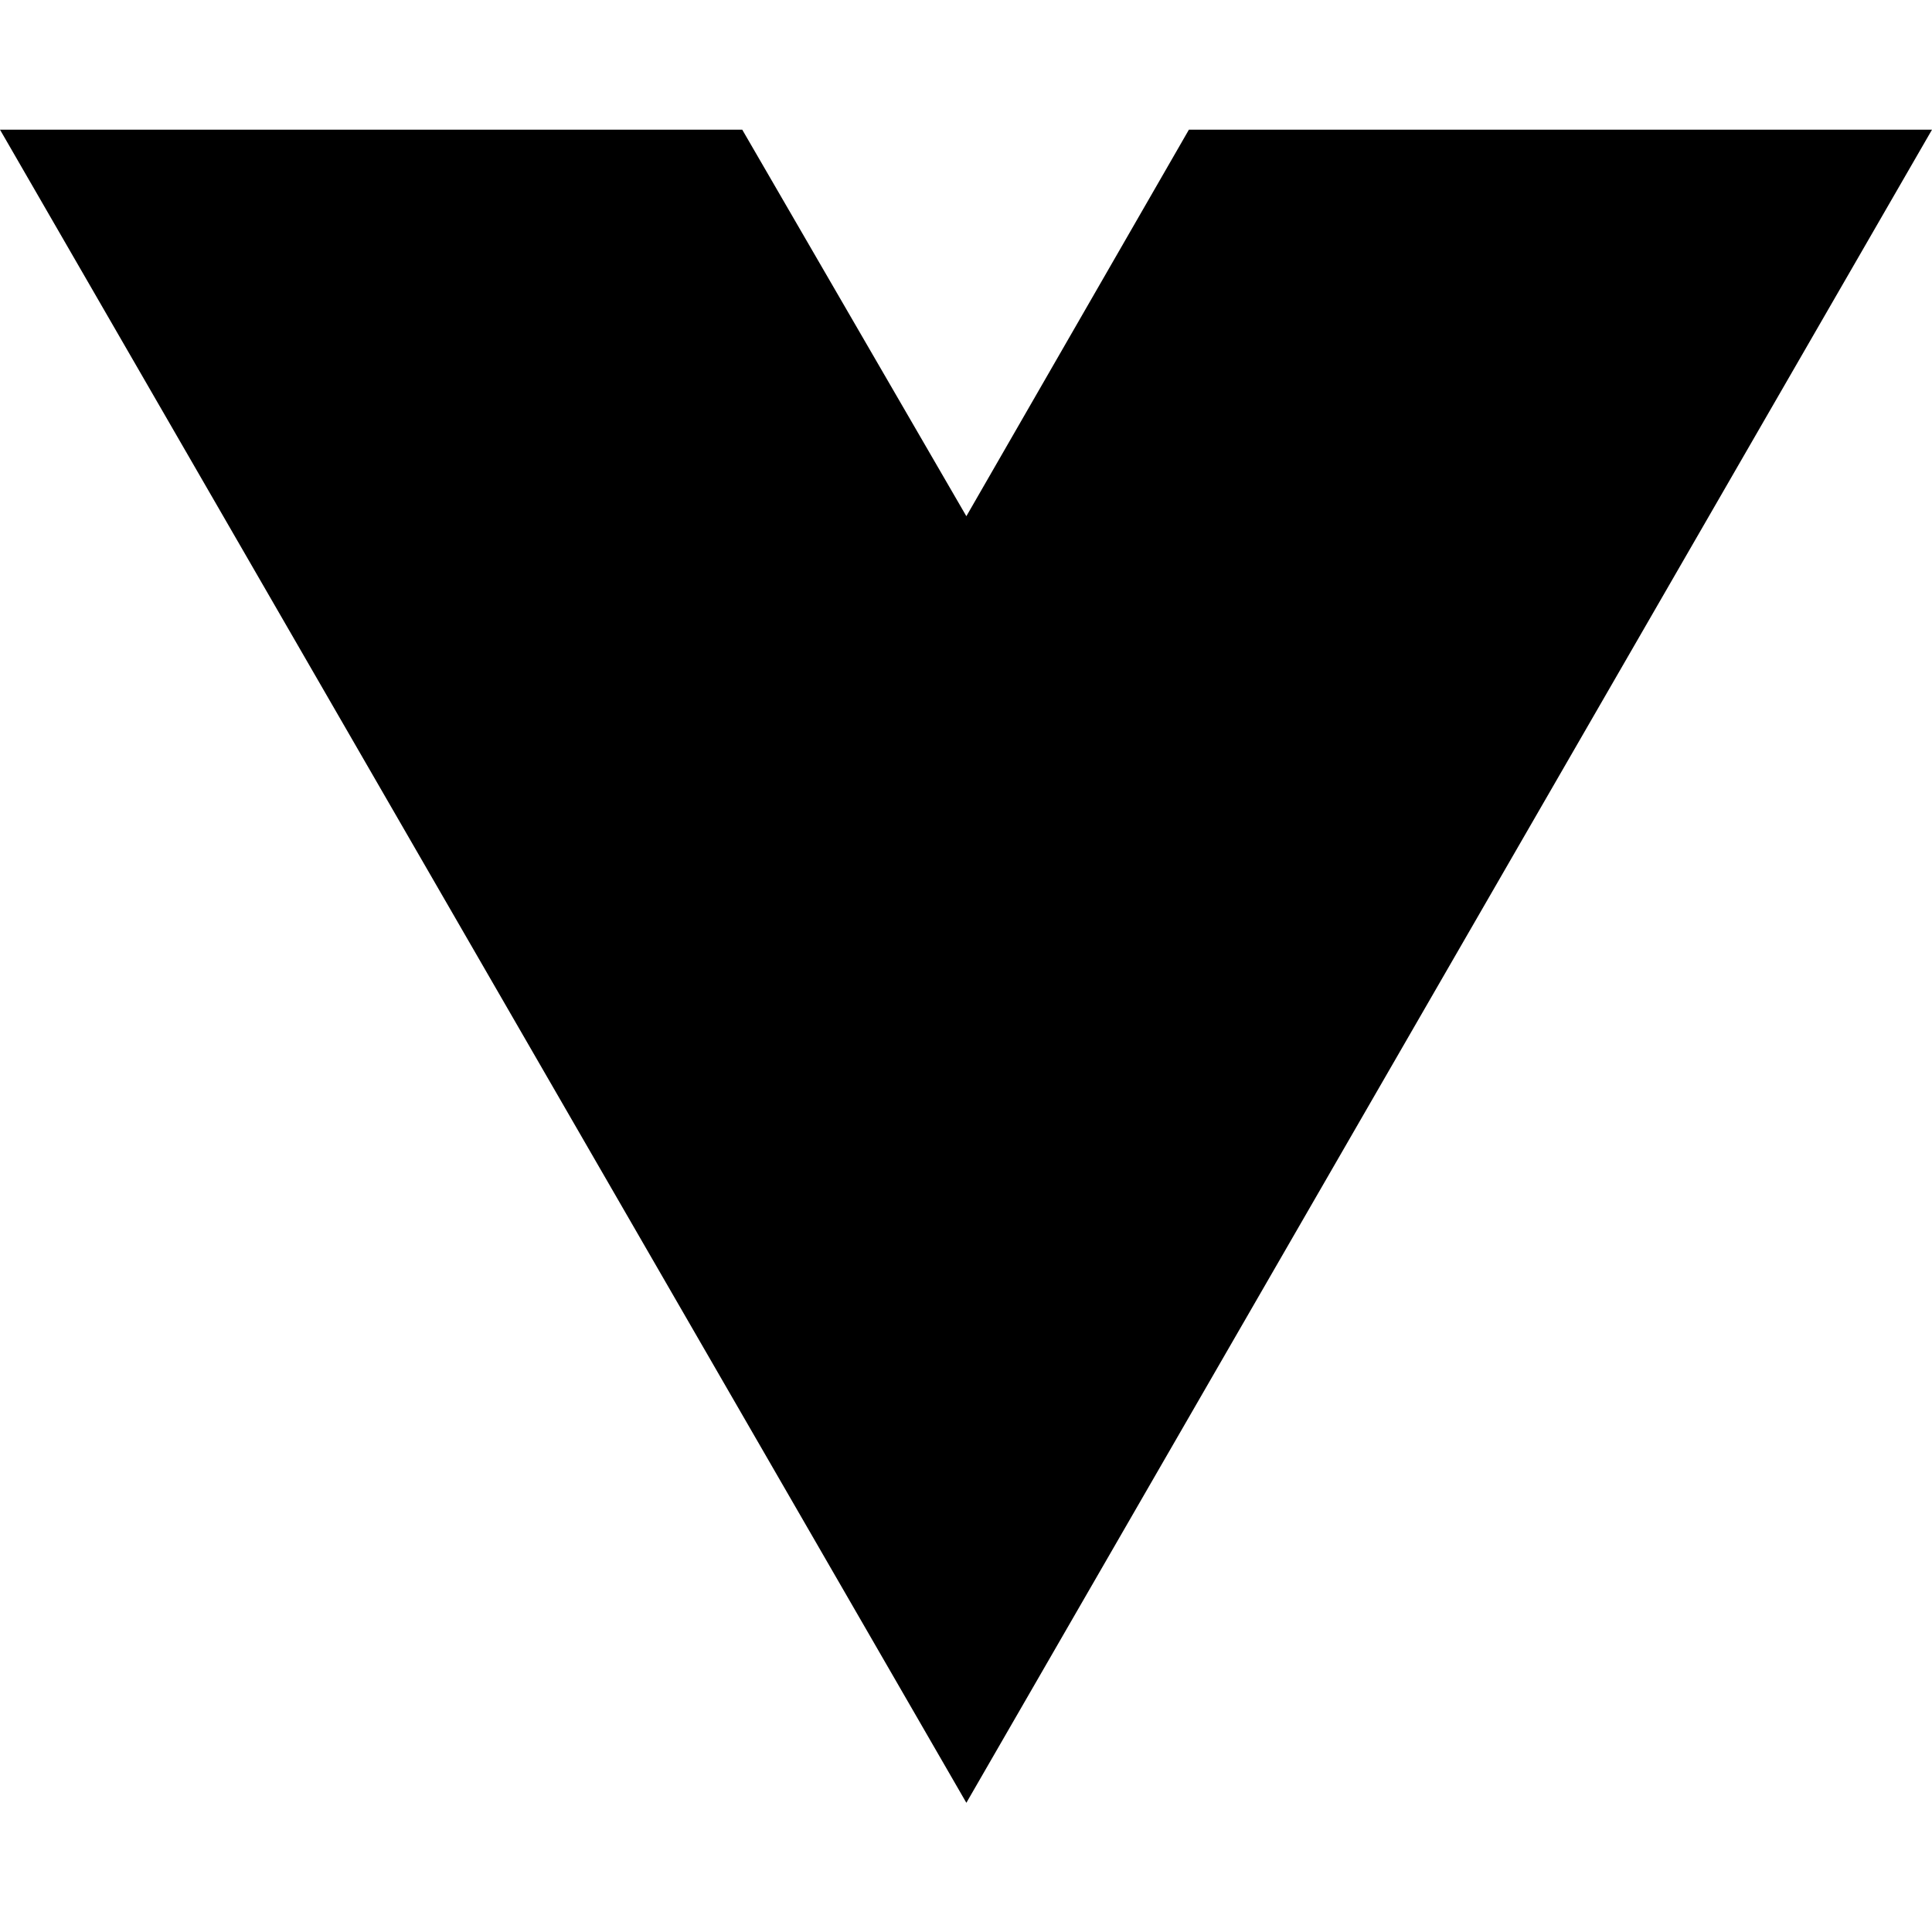
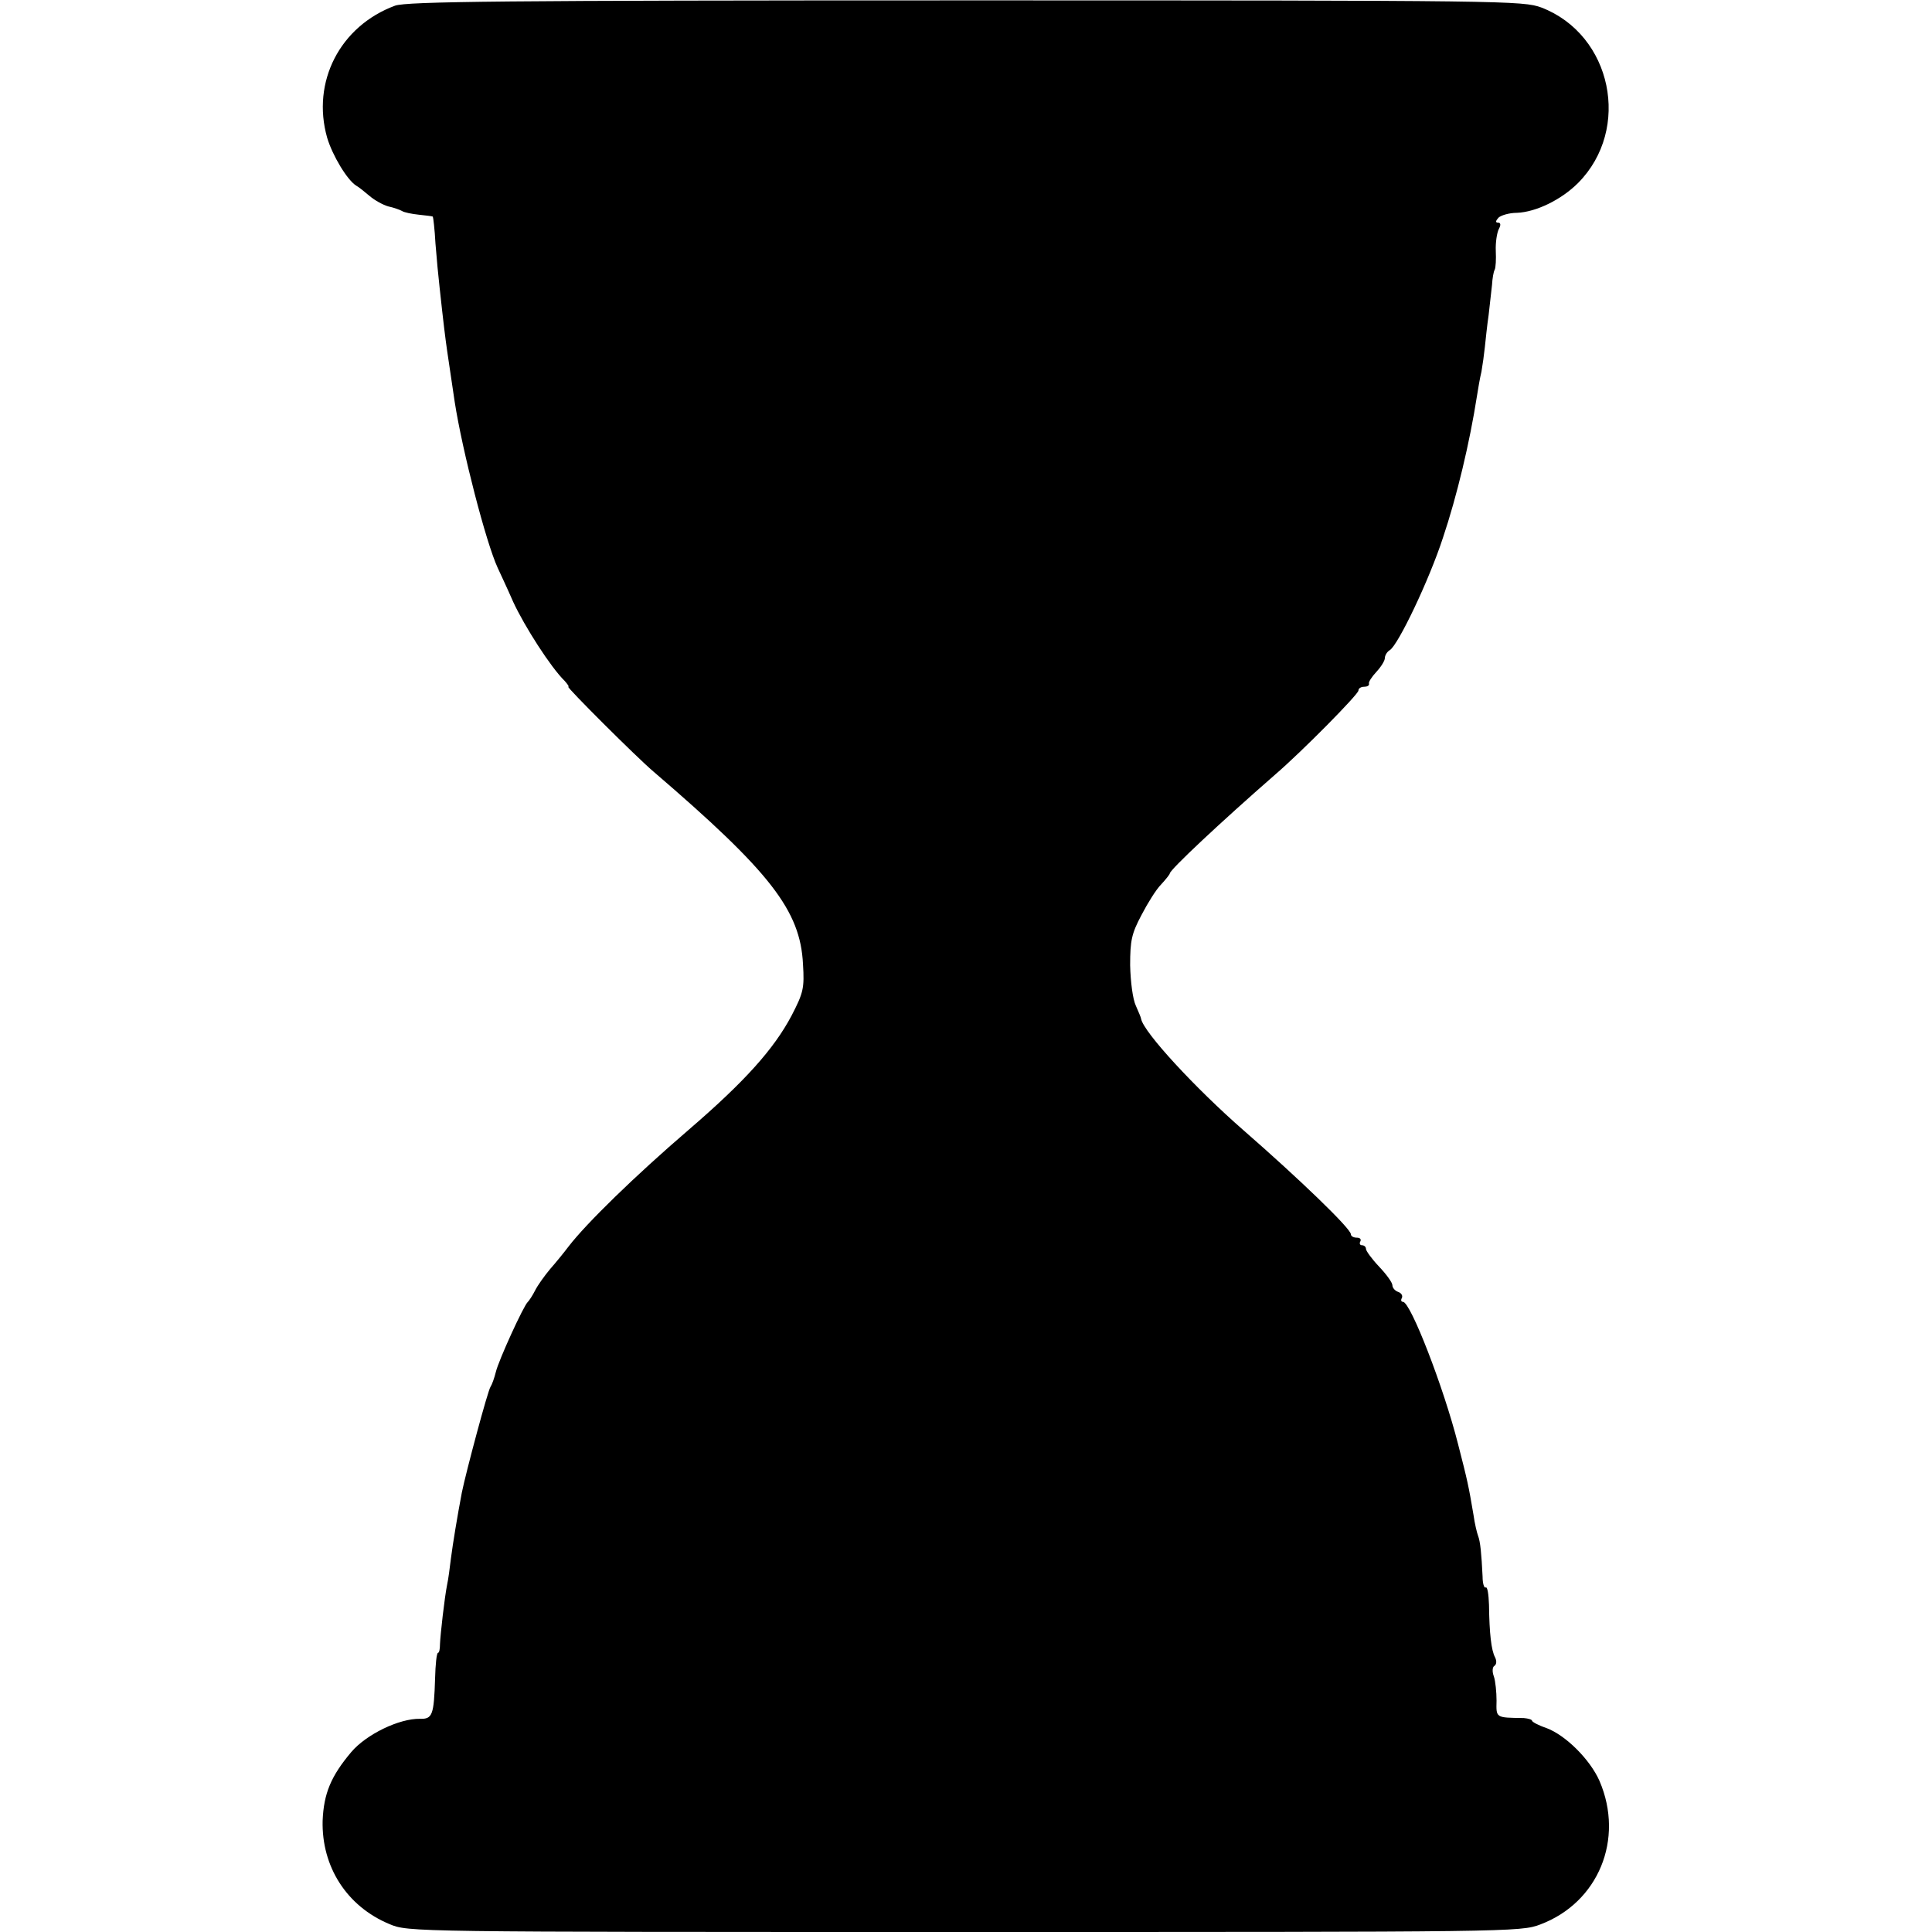
- <svg xmlns="http://www.w3.org/2000/svg" width="16" height="16" viewBox="0 0 16 16" fill="none">
-   <path d="M8.003 14.93L0 1.074H6.147L8.003 4.275L9.846 1.074H16L8.003 14.93Z" fill="black" />
+ <svg xmlns="http://www.w3.org/2000/svg" version="1" width="682.667" height="682.667" viewBox="0 0 512 512">
+   <path d="M104.7 1.5c-14.6 5.4-22.2 20.2-18 35 1.4 4.7 5.3 11.2 7.7 12.7.6.3 2.2 1.6 3.5 2.7 1.4 1.2 3.6 2.4 5 2.8 1.4.3 3.1.9 3.6 1.2.6.4 2.6.8 4.5 1 1.9.2 3.6.4 3.7.5.1.1.5 3.3.7 7.1.3 3.9.8 9.1 1.1 11.7 1 9.3 1.5 13.3 2 16.8 1.3 8.7 1.7 11.6 2 13.5 2 12.9 8.3 37.3 11.4 44 .5 1.1 2.4 5.1 4.1 9 3 6.5 10 17.4 13.6 20.9.8.9 1.3 1.6 1 1.6-.6 0 17.9 18.5 22.6 22.5 31 26.6 38.9 36.8 39.6 51 .4 6.4.1 7.6-3 13.6-4.7 8.9-12.4 17.5-27.4 30.4-14.2 12.2-27 24.7-31.7 30.8-1.2 1.6-3.4 4.3-4.9 6-1.5 1.8-3.3 4.3-4 5.7-.7 1.4-1.6 2.7-1.9 3-1.1.9-7.8 15.6-8.5 18.6-.4 1.6-1 3.3-1.4 3.9-.7.9-6.5 22.6-7.6 28-1.2 6.3-2.4 13.6-2.9 17.5-.3 2.5-.7 5.6-1 6.9-.7 3.5-1.8 13.3-1.9 15.8 0 1.3-.2 2.3-.5 2.3-.4 0-.7 3.1-.8 6.8-.3 9.7-.7 10.8-4 10.7-5.5-.1-14.2 4.1-18.2 8.8-5.4 6.4-7.3 11-7.6 18.2-.3 12.2 6.4 22.7 17.7 27.4 5 2.1 5.1 2.1 152.3 2.1 144.8 0 147.5 0 152.7-2 15.4-5.8 22.3-22.6 15.7-38-2.5-5.7-9-12.2-14.2-14.1-2.1-.7-3.7-1.6-3.7-1.9 0-.3-1-.6-2.2-.7-7.5-.1-7.3 0-7.2-4.6 0-2.3-.3-5.2-.7-6.4-.5-1.3-.4-2.5.1-2.8.6-.4.7-1.3.2-2.3-1-1.9-1.5-6.3-1.6-13.9-.1-2.8-.4-4.9-.9-4.6-.4.2-.8-1.1-.8-2.9-.3-6.1-.6-9.3-1.2-10.8-.3-.8-.9-3.3-1.2-5.5-1.3-7.7-1.6-9.1-4.1-18.8-3.8-15-12.6-37.7-14.6-37.7-.5 0-.6-.5-.3-1 .3-.6-.1-1.3-.9-1.6-.9-.3-1.6-1.1-1.6-1.8s-1.6-2.9-3.5-4.9c-1.9-2-3.5-4.2-3.5-4.7 0-.6-.5-1-1.1-1-.5 0-.7-.5-.4-1 .3-.6-.1-1-.9-1-.9 0-1.6-.4-1.6-.9 0-1.5-13.7-14.7-28.5-27.6-12.7-11.1-26.4-25.9-27.1-29.5 0-.3-.7-1.9-1.4-3.5-.8-1.7-1.4-6.3-1.5-10.7 0-6.6.4-8.4 3-13.3 1.6-3.1 3.9-6.8 5.2-8.1 1.3-1.4 2.3-2.7 2.3-2.9 0-1 13.7-13.8 27.9-26.2C345 199.2 360 184 360 183c0-.6.7-1 1.5-1s1.4-.3 1.3-.8c-.2-.4.7-1.8 2-3.2 1.2-1.3 2.2-2.9 2.2-3.6 0-.7.6-1.7 1.3-2.1 2.2-1.3 10.5-18.7 14.1-29.8 3.7-11 7.1-25.3 9-37.5.3-1.9.8-4.9 1.2-6.5.3-1.7.7-4.6.9-6.5.2-1.9.6-5.8 1-8.5.3-2.8.7-6.4.9-8 .1-1.7.4-3.5.7-4 .3-.6.4-2.8.3-5-.1-2.2.3-4.8.8-5.8.6-1.1.5-1.7-.2-1.7s-.7-.4.1-1.3c.6-.6 2.8-1.3 4.9-1.3 5.1-.2 11.8-3.5 16.2-7.9 14.2-14.3 9-39.3-9.7-46.5C403.6.2 399.4.1 256 .1 132.7.1 107.9.4 104.7 1.5z" />
</svg>
